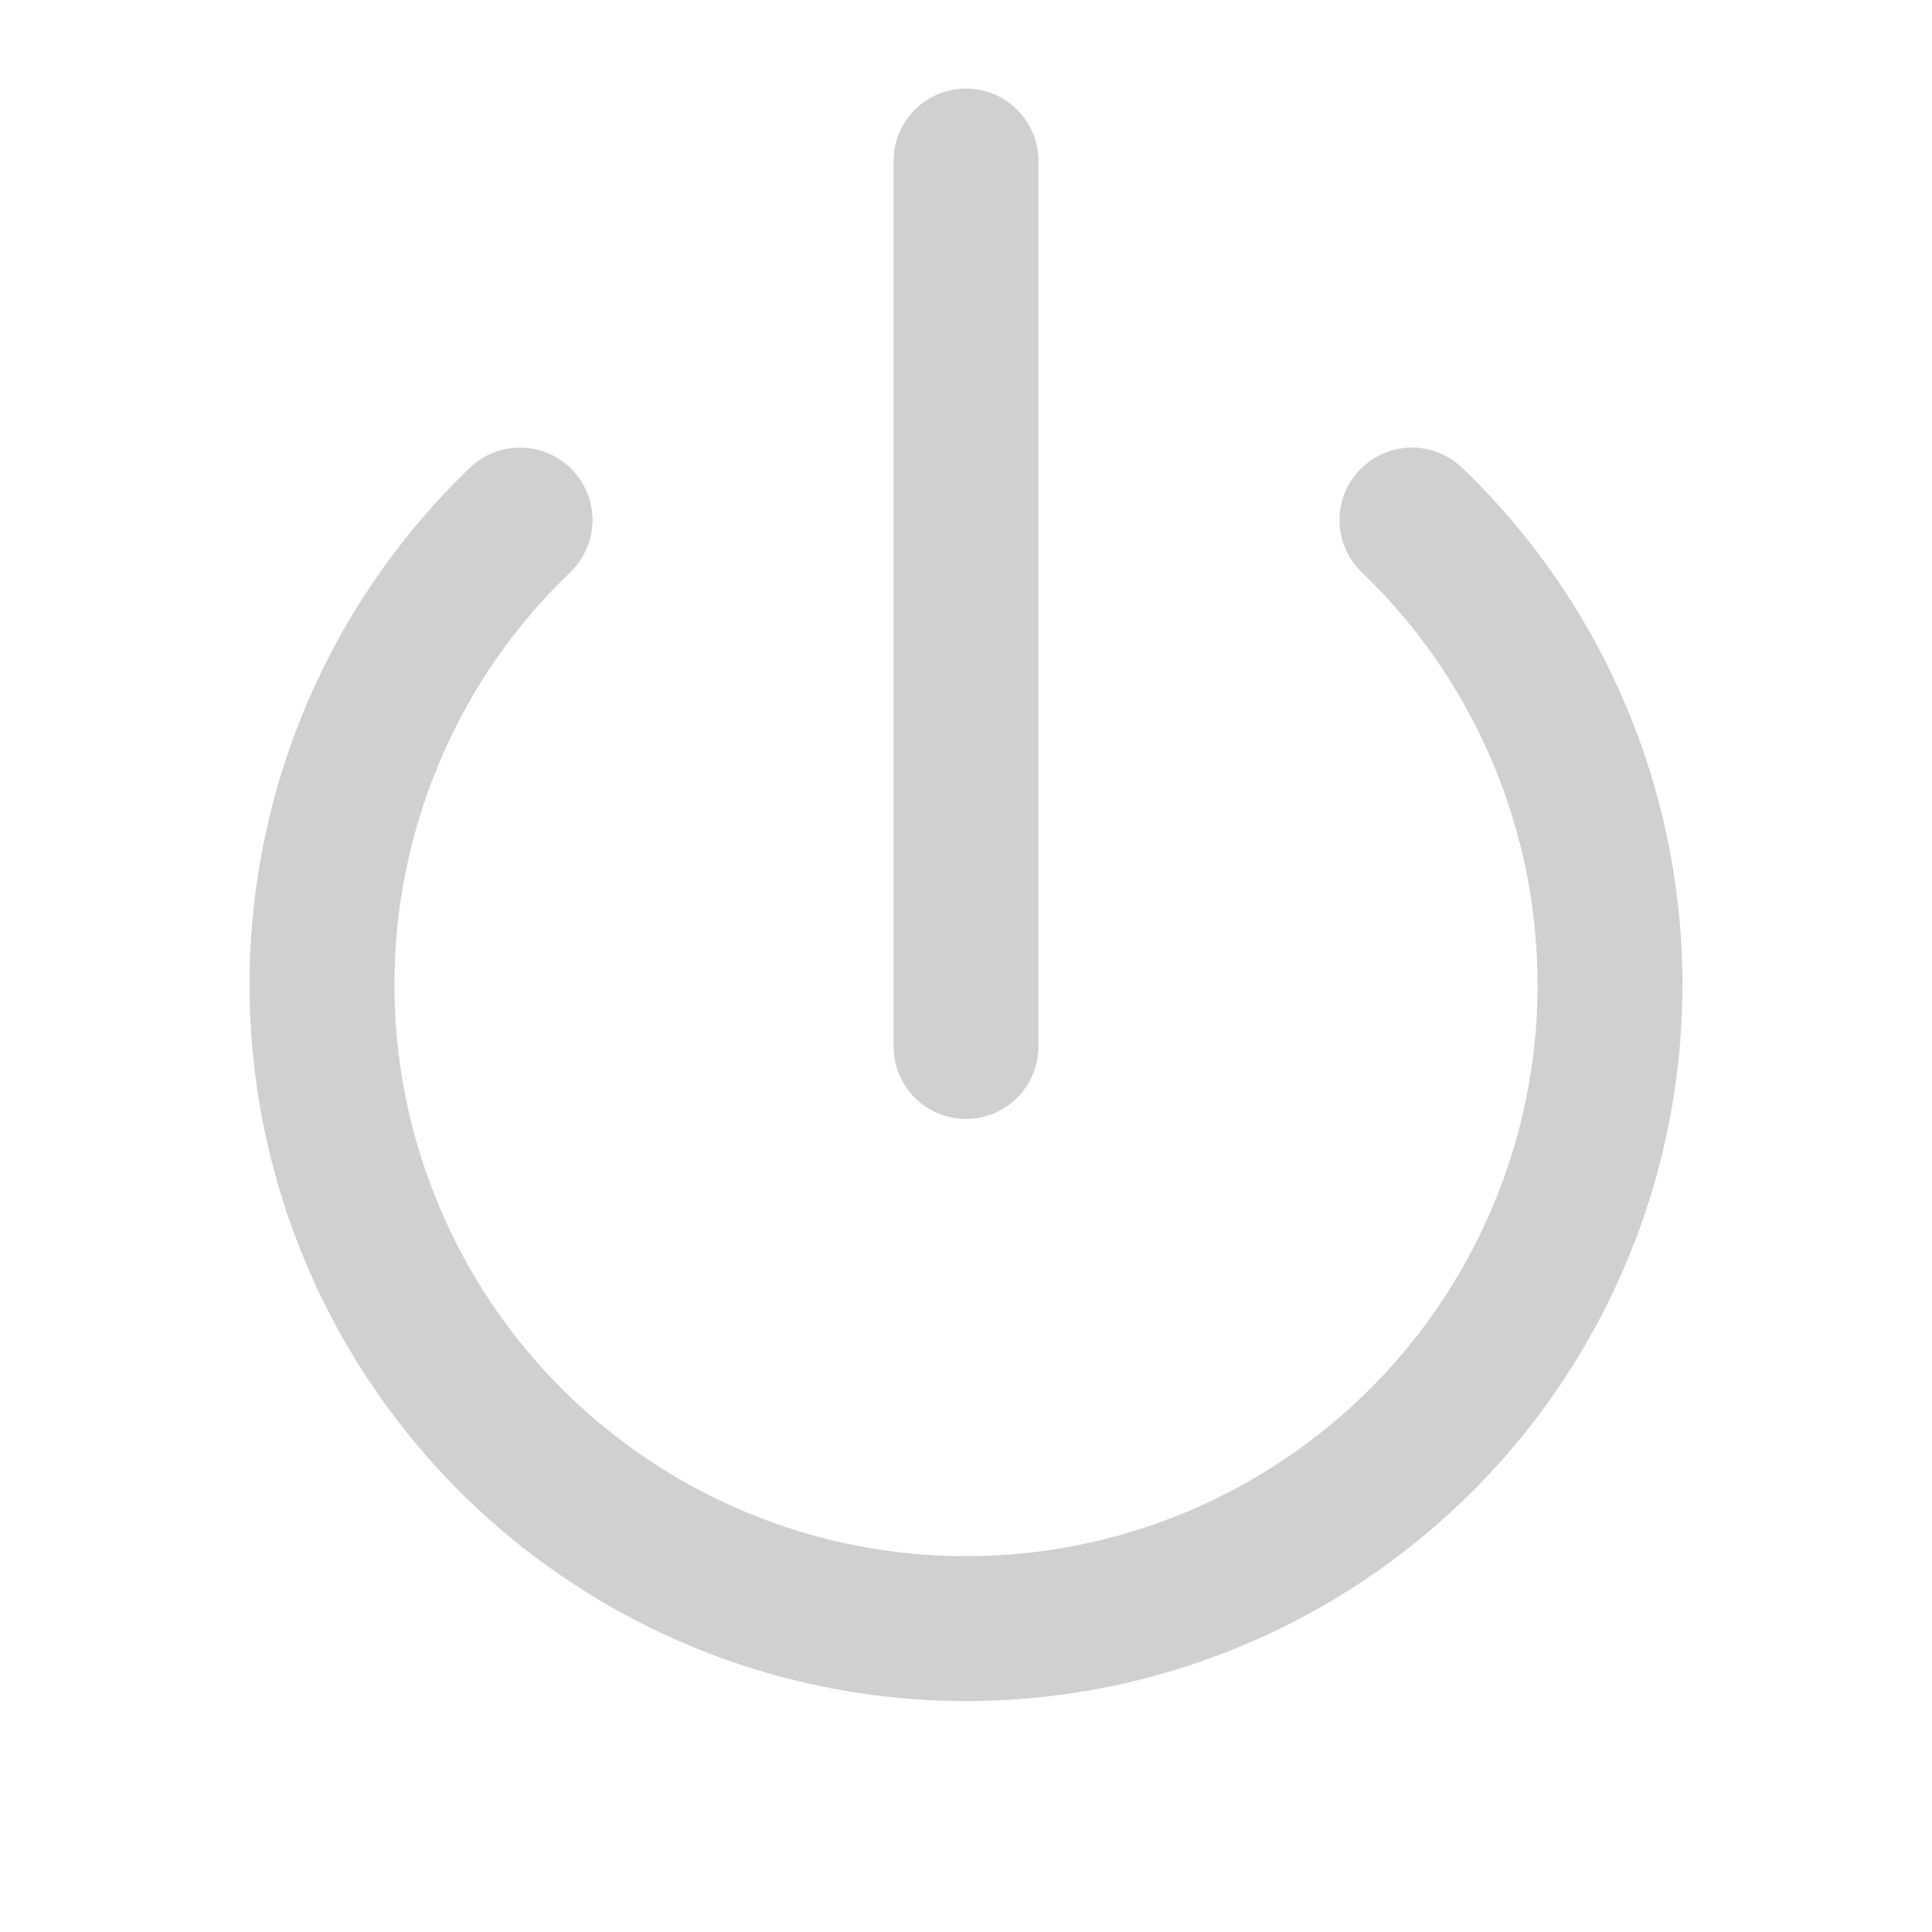
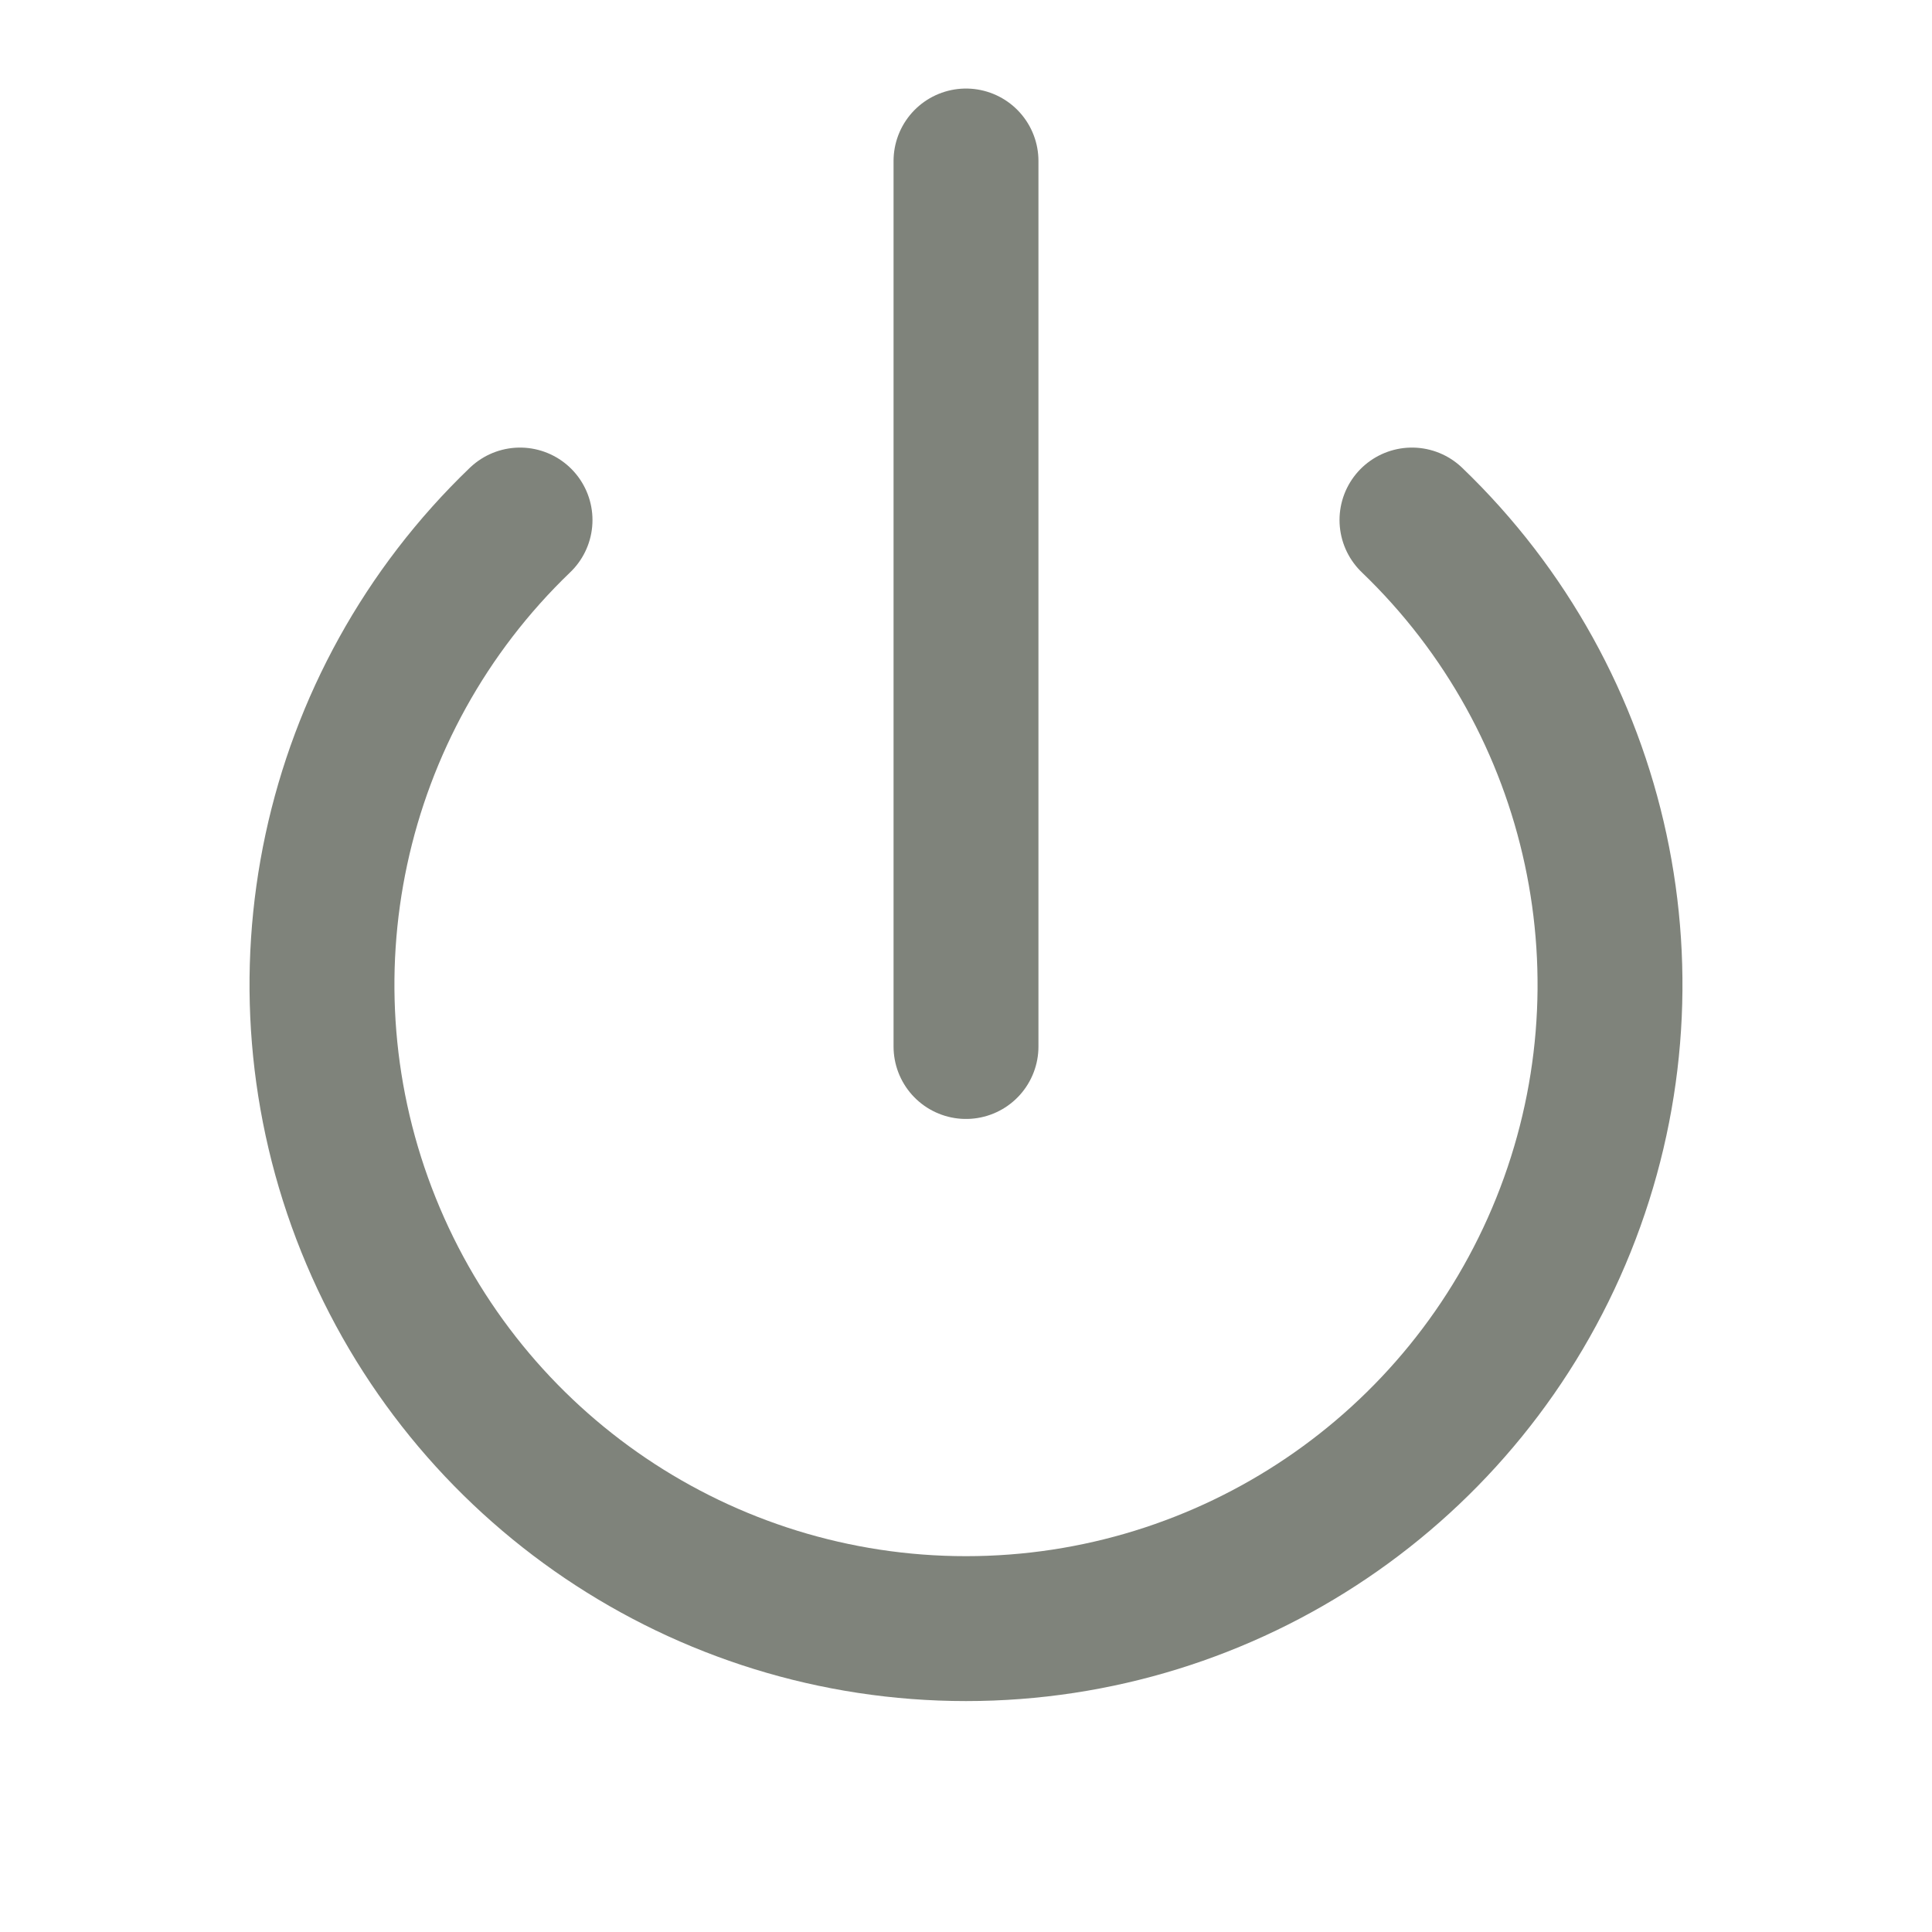
- <svg xmlns="http://www.w3.org/2000/svg" viewBox="0 0 24 24" fill="none" stroke="#D0D0D0" stroke-width="1.8" stroke-linecap="round" stroke-linejoin="round">
+ <svg xmlns="http://www.w3.org/2000/svg" viewBox="0 0 24 24" fill="none" stroke="#7F837B" stroke-width="1.8" stroke-linecap="round" stroke-linejoin="round">
  <path d="M6.46 6.46a8 8 0 1 0 11.08 0" />
  <line x1="12" y1="2" x2="12" y2="13" />
</svg>
